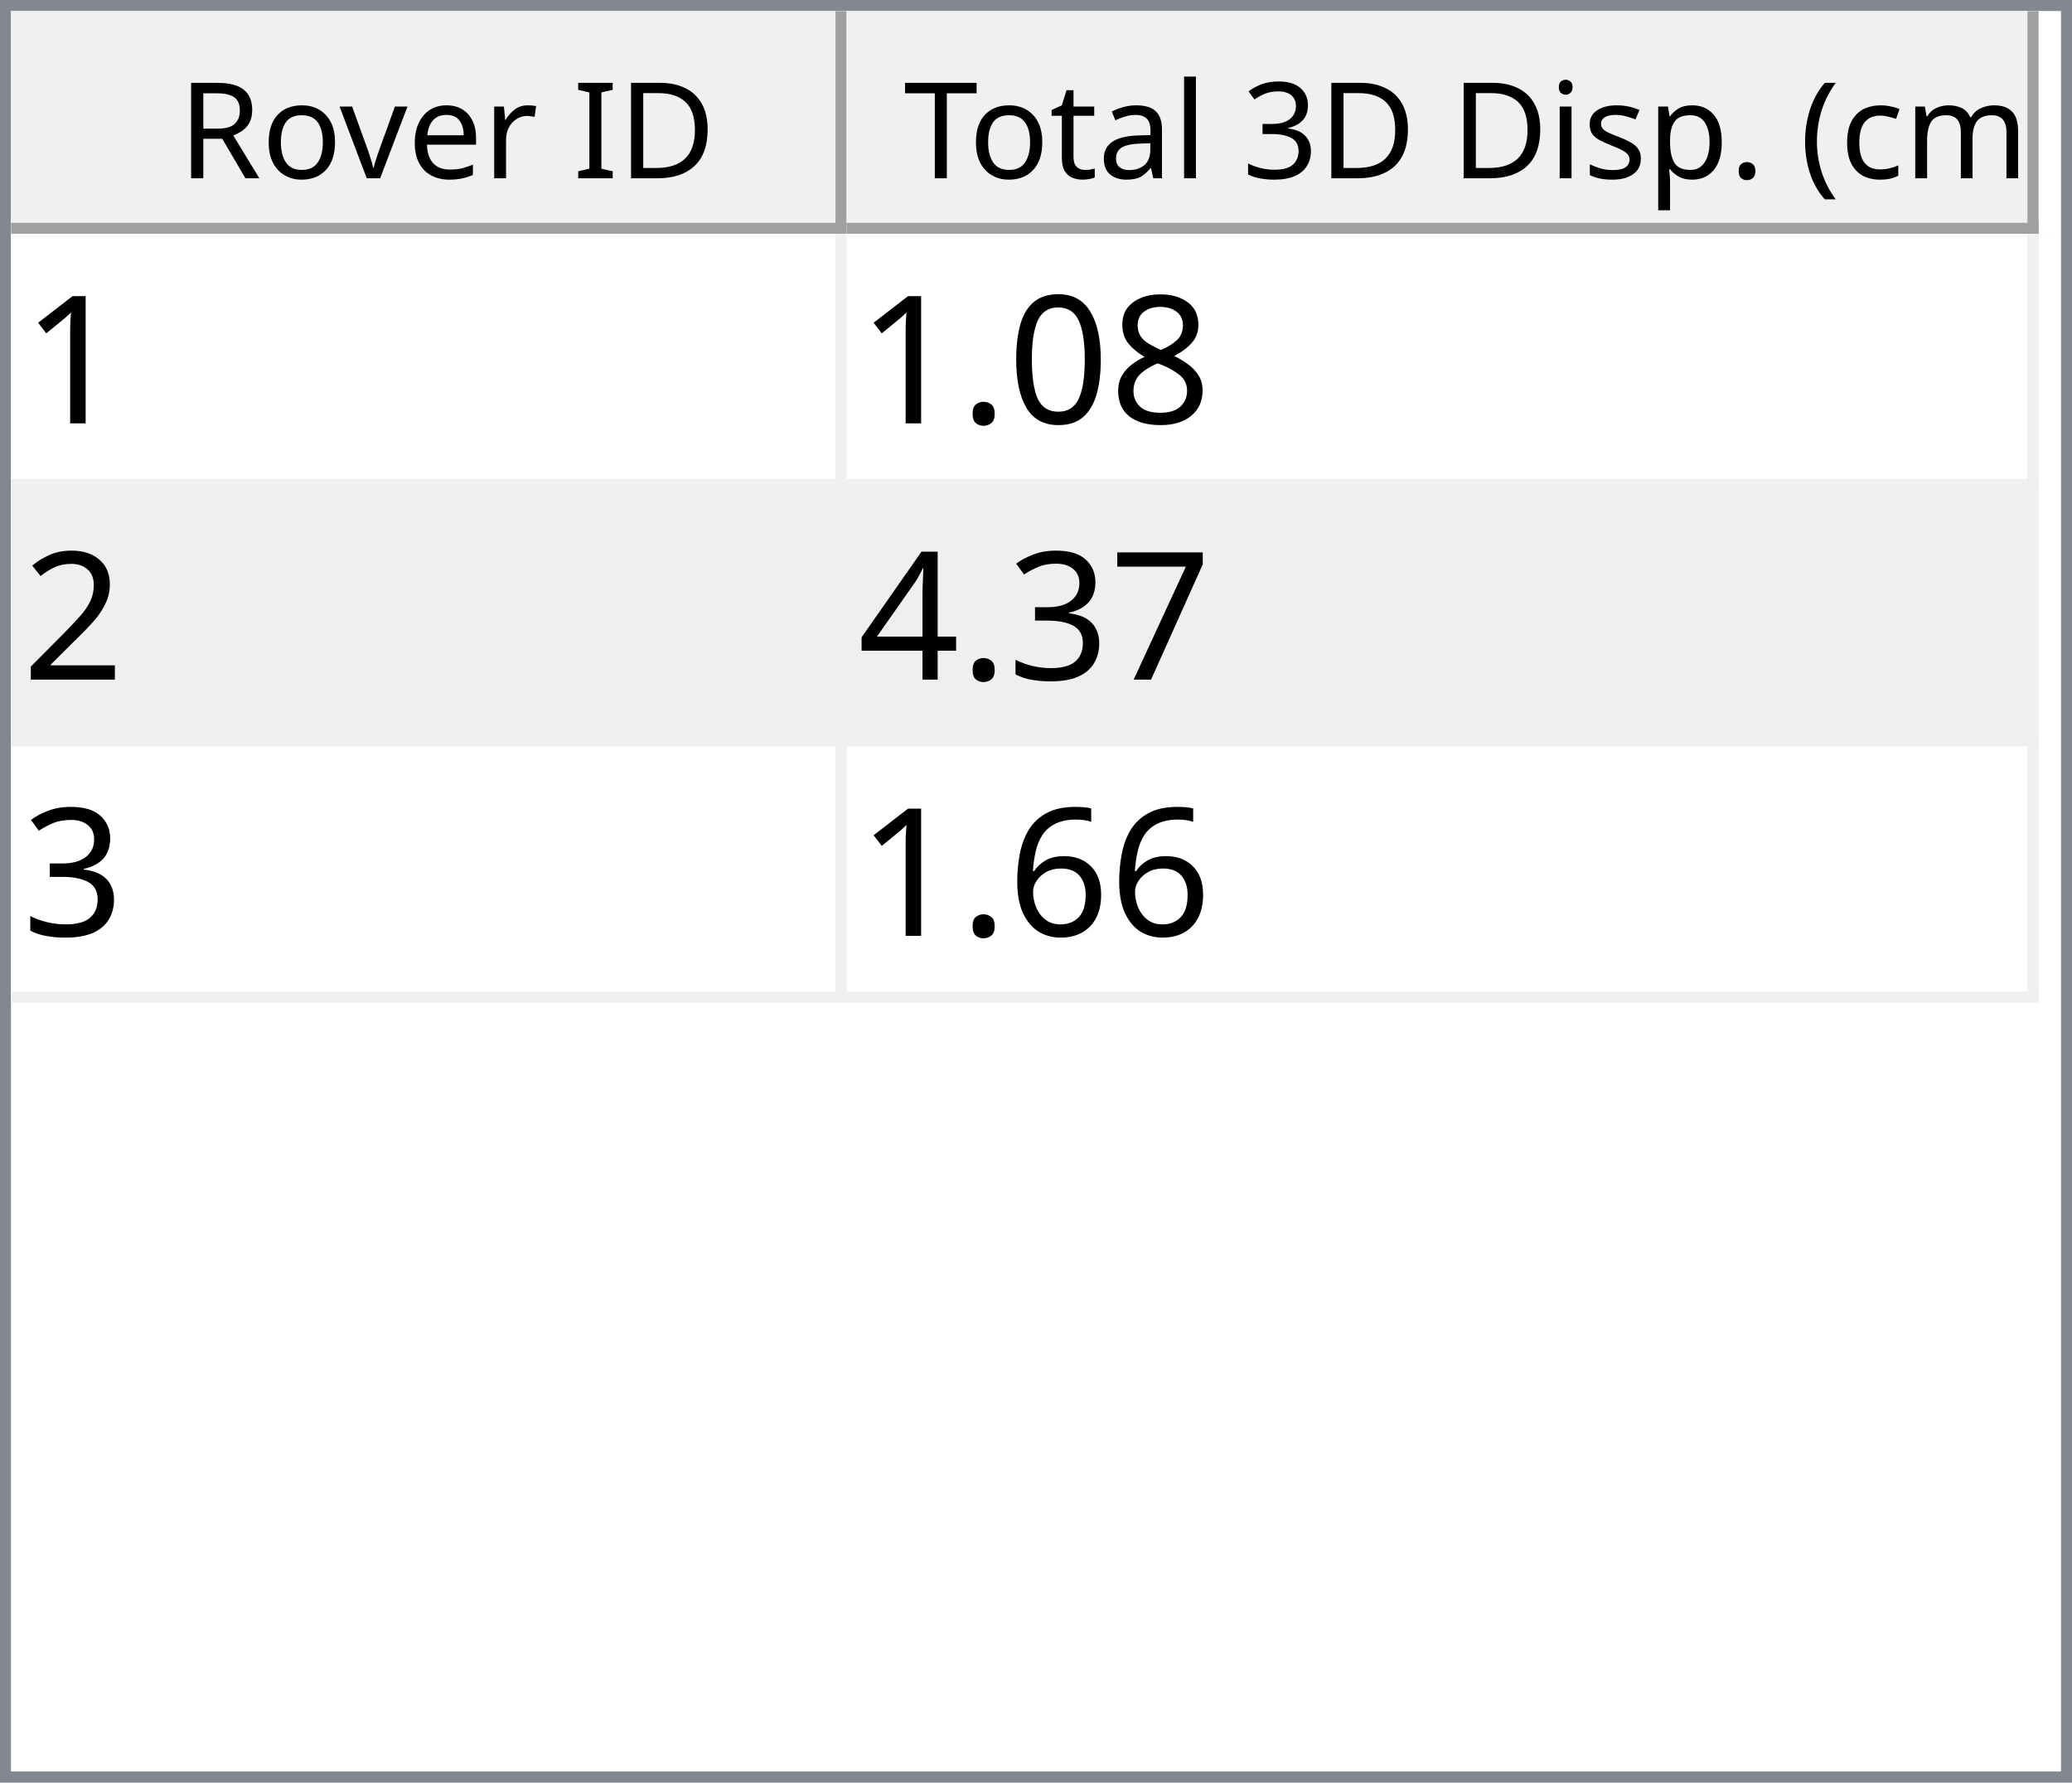
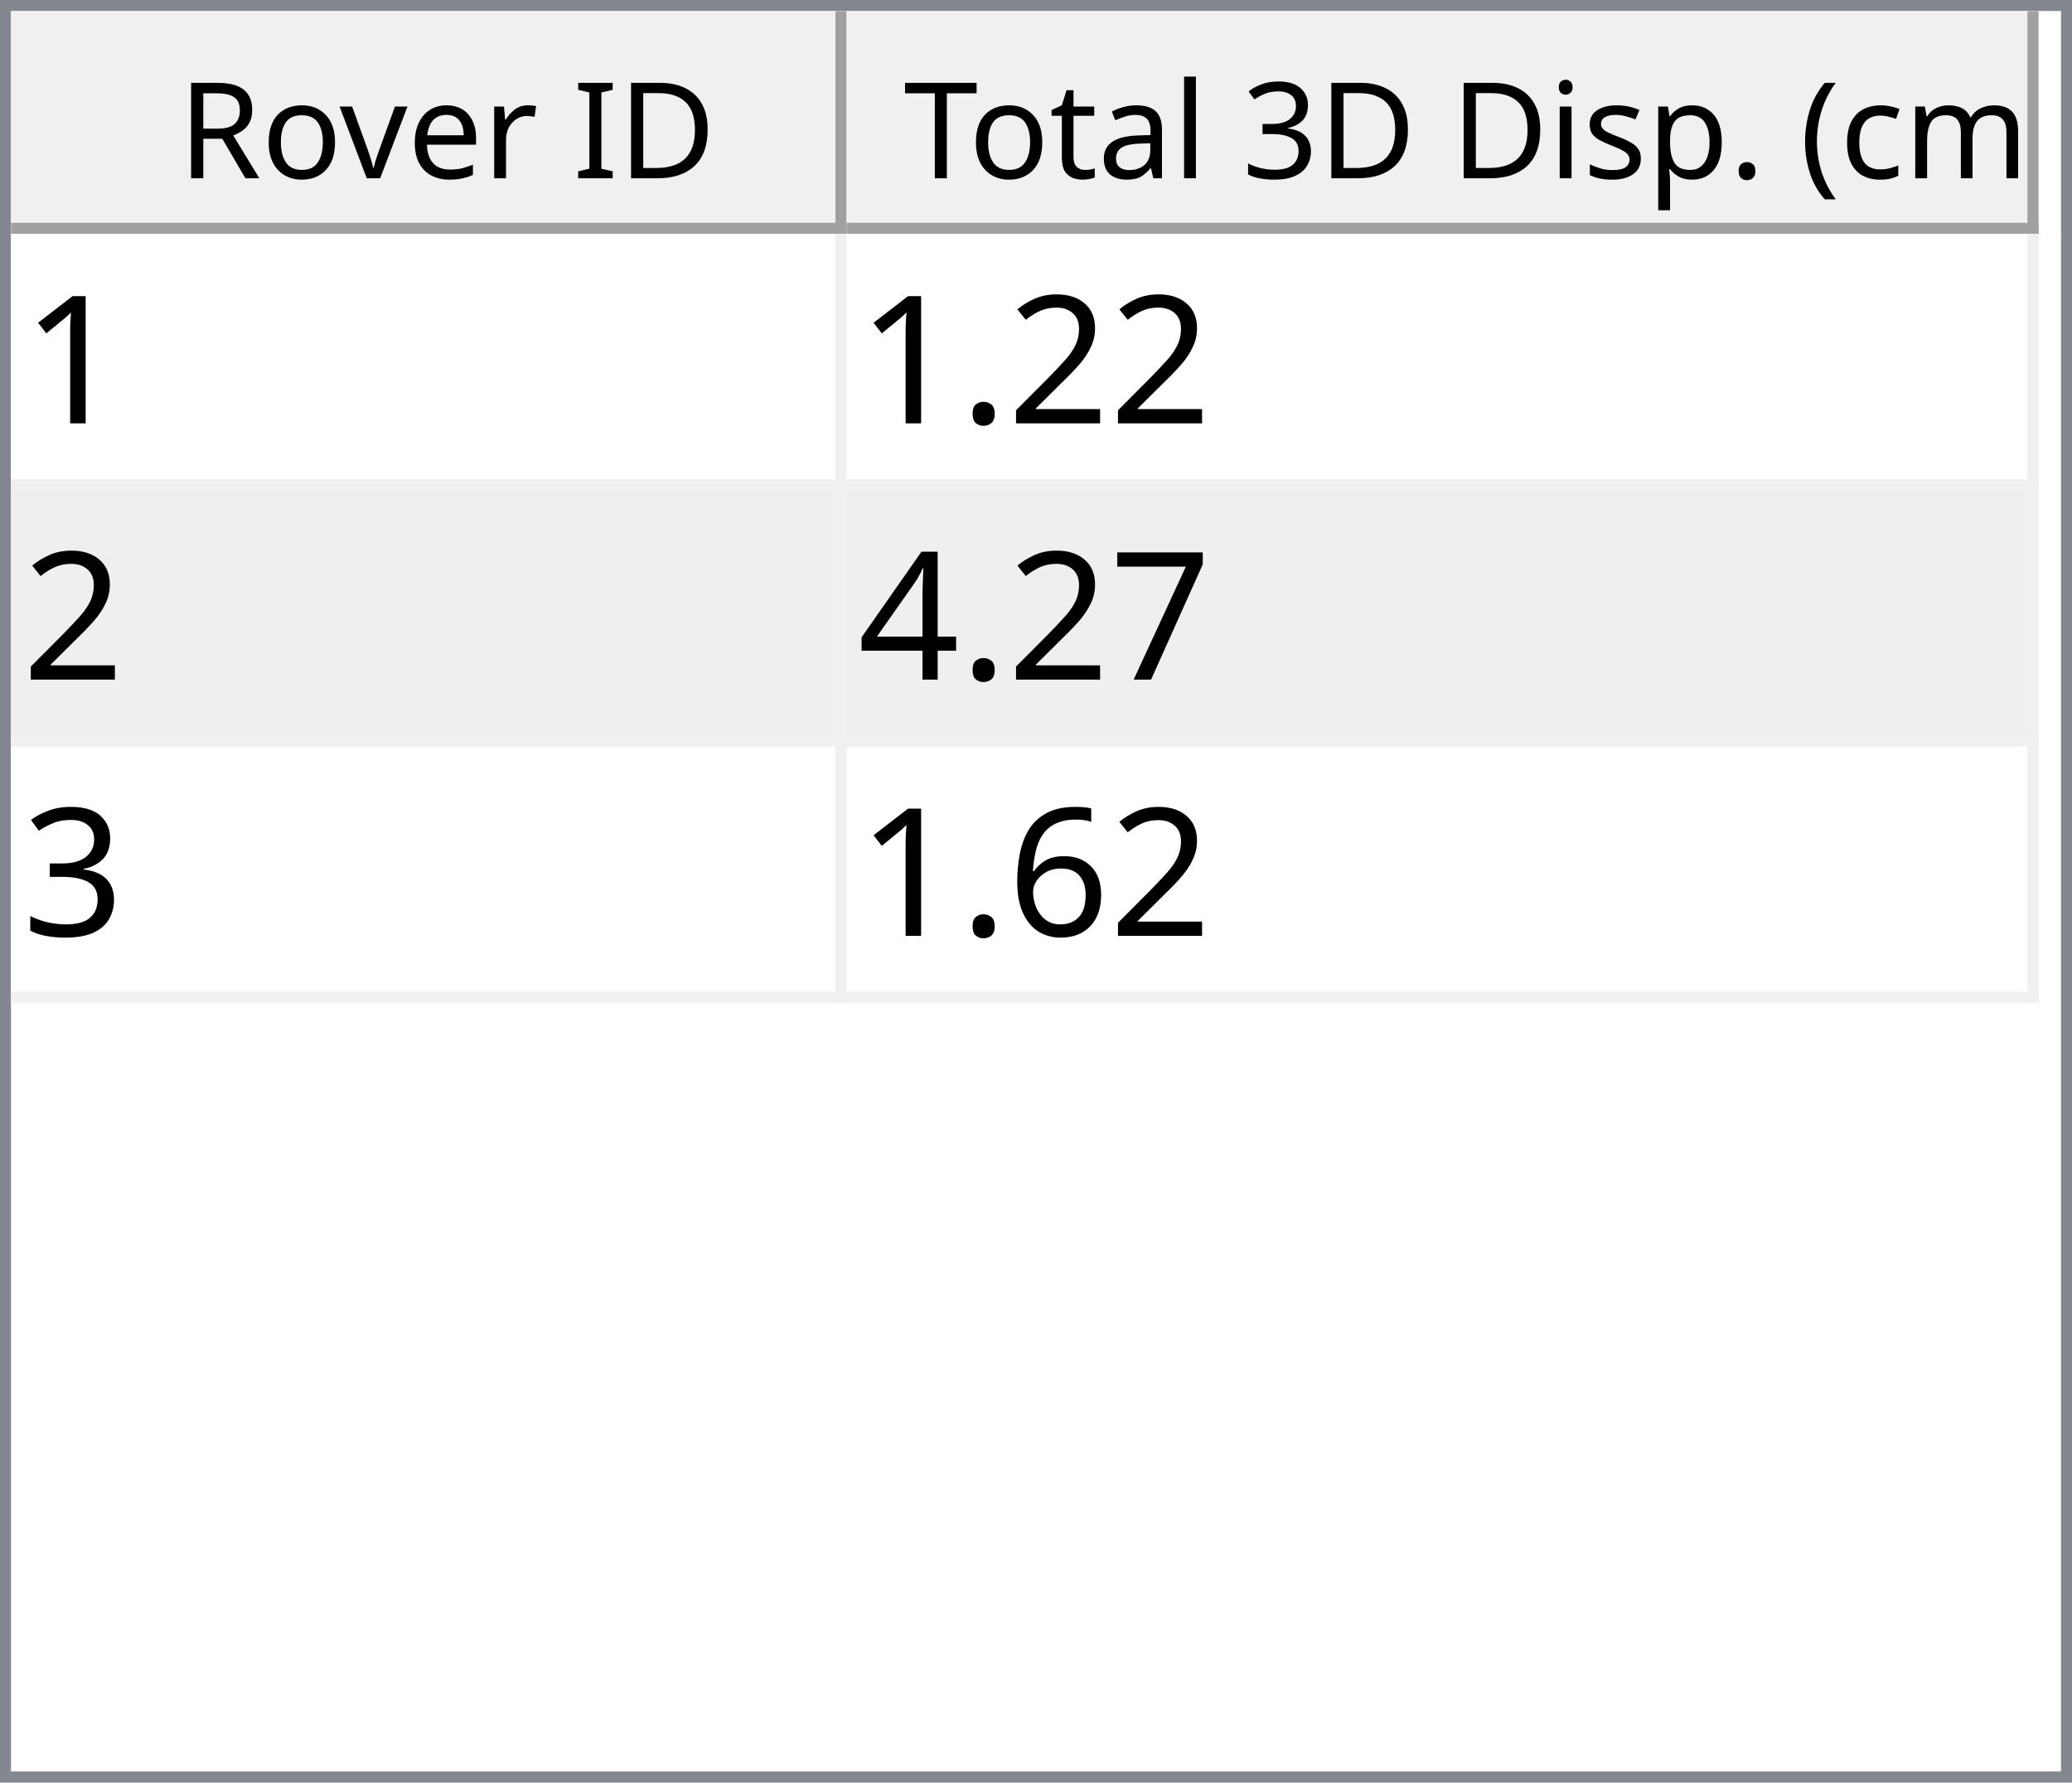
<svg xmlns="http://www.w3.org/2000/svg" style="fill-opacity:1; color-rendering:auto; color-interpolation:auto; text-rendering:auto; stroke:black; stroke-linecap:square; stroke-miterlimit:10; shape-rendering:auto; stroke-opacity:1; fill:black; stroke-dasharray:none; font-weight:normal; stroke-width:1; font-family:'Dialog'; font-style:normal; stroke-linejoin:miter; font-size:12px; stroke-dashoffset:0; image-rendering:auto;" width="186" height="160">
  <defs id="genericDefs" />
  <g>
    <defs id="defs1">
      <clipPath clipPathUnits="userSpaceOnUse" id="clipPath1">
        <path d="M0 0 L186 0 L186 160 L0 160 L0 0 Z" />
      </clipPath>
      <clipPath clipPathUnits="userSpaceOnUse" id="clipPath2">
        <path d="M0 0 L0 160 L186 160 L186 0 Z" />
      </clipPath>
      <clipPath clipPathUnits="userSpaceOnUse" id="clipPath3">
        <path d="M0 0 L0 20 L184 20 L184 0 Z" />
      </clipPath>
      <clipPath clipPathUnits="userSpaceOnUse" id="clipPath4">
        <path d="M0 0 L0 20 L75 20 L75 0 Z" />
      </clipPath>
      <clipPath clipPathUnits="userSpaceOnUse" id="clipPath5">
        <path d="M1 1 L1 19 L74 19 L74 1 Z" />
      </clipPath>
      <clipPath clipPathUnits="userSpaceOnUse" id="clipPath6">
        <path d="M0 0 L0 18 L73 18 L73 0 Z" />
      </clipPath>
      <clipPath clipPathUnits="userSpaceOnUse" id="clipPath7">
        <path d="M-0.5 -0.5 L-0.5 19.5 L74.5 19.5 L74.5 -0.5 Z" />
      </clipPath>
      <clipPath clipPathUnits="userSpaceOnUse" id="clipPath8">
        <path d="M0 0 L0 20 L107 20 L107 0 Z" />
      </clipPath>
      <clipPath clipPathUnits="userSpaceOnUse" id="clipPath9">
        <path d="M1 1 L1 19 L106 19 L106 1 Z" />
      </clipPath>
      <clipPath clipPathUnits="userSpaceOnUse" id="clipPath10">
        <path d="M0 0 L0 18 L105 18 L105 0 Z" />
      </clipPath>
      <clipPath clipPathUnits="userSpaceOnUse" id="clipPath11">
        <path d="M-0.5 -0.5 L-0.5 19.5 L106.5 19.5 L106.5 -0.5 Z" />
      </clipPath>
      <clipPath clipPathUnits="userSpaceOnUse" id="clipPath12">
        <path d="M0 0 L0 138 L184 138 L184 0 Z" />
      </clipPath>
      <clipPath clipPathUnits="userSpaceOnUse" id="clipPath13">
        <path d="M0 0 L0 69 L182 69 L182 0 Z" />
      </clipPath>
      <clipPath clipPathUnits="userSpaceOnUse" id="clipPath14">
        <path d="M-0.5 -0.5 L-0.5 68.5 L181.5 68.5 L181.5 -0.5 Z" />
      </clipPath>
      <clipPath clipPathUnits="userSpaceOnUse" id="clipPath15">
        <path d="M0 0 L0 22 L74 22 L74 0 Z" />
      </clipPath>
      <clipPath clipPathUnits="userSpaceOnUse" id="clipPath16">
        <path d="M0 0 L0 22 L106 22 L106 0 Z" />
      </clipPath>
      <font horiz-adv-x="64.551" id="font1">
        <font-face ascent="107.91" descent="25.098" units-per-em="100" style="font-style:normal; font-family:Segoe UI; font-weight:normal;" />
        <missing-glyph horiz-adv-x="64.551" d="M8.109 0 L8.109 68.266 L56.453 68.266 L56.453 0 L8.109 0 ZM15.328 7.234 L49.219 7.234 L49.219 61.031 L15.328 61.031 L15.328 7.234 Z" />
        <glyph unicode="D" horiz-adv-x="70.117" d="M9.188 0 L9.188 70.016 L28.516 70.016 Q65.531 70.016 65.531 35.891 Q65.531 19.672 55.25 9.836 Q44.969 0 27.734 0 L9.188 0 ZM17.391 62.594 L17.391 7.422 L27.828 7.422 Q41.609 7.422 49.273 14.797 Q56.938 22.172 56.938 35.688 Q56.938 62.594 28.328 62.594 L17.391 62.594 Z" />
        <glyph unicode="I" horiz-adv-x="26.611" d="M17.391 0 L9.188 0 L9.188 70.016 L17.391 70.016 L17.391 0 Z" />
        <glyph unicode=" " horiz-adv-x="27.393" d="" />
        <glyph unicode="r" horiz-adv-x="34.766" d="M34.188 41.891 Q32.078 43.5 28.125 43.5 Q23 43.5 19.555 38.672 Q16.109 33.844 16.109 25.484 L16.109 0 L8.109 0 L8.109 50 L16.109 50 L16.109 39.703 L16.312 39.703 Q18.016 44.969 21.531 47.922 Q25.047 50.875 29.391 50.875 Q32.516 50.875 34.188 50.203 L34.188 41.891 Z" />
        <glyph unicode="e" horiz-adv-x="52.295" d="M48.297 23 L12.984 23 Q13.188 14.656 17.484 10.109 Q21.781 5.562 29.297 5.562 Q37.75 5.562 44.828 11.141 L44.828 3.609 Q38.234 -1.172 27.391 -1.172 Q16.797 -1.172 10.742 5.641 Q4.688 12.453 4.688 24.812 Q4.688 36.469 11.305 43.82 Q17.922 51.172 27.734 51.172 Q37.547 51.172 42.922 44.828 Q48.297 38.484 48.297 27.203 L48.297 23 ZM40.094 29.781 Q40.047 36.719 36.75 40.578 Q33.453 44.438 27.594 44.438 Q21.922 44.438 17.969 40.383 Q14.016 36.328 13.094 29.781 L40.094 29.781 Z" />
        <glyph unicode="v" horiz-adv-x="47.9" d="M47.406 50 L27.484 0 L19.625 0 L0.688 50 L9.469 50 L22.172 13.672 Q23.578 9.672 23.922 6.688 L24.125 6.688 Q24.609 10.453 25.688 13.484 L38.969 50 L47.406 50 Z" />
        <glyph unicode="o" horiz-adv-x="58.594" d="M29 -1.172 Q17.922 -1.172 11.305 5.836 Q4.688 12.844 4.688 24.422 Q4.688 37.016 11.57 44.094 Q18.453 51.172 30.172 51.172 Q41.359 51.172 47.633 44.289 Q53.906 37.406 53.906 25.203 Q53.906 13.234 47.141 6.031 Q40.375 -1.172 29 -1.172 ZM29.594 44.438 Q21.875 44.438 17.383 39.188 Q12.891 33.938 12.891 24.703 Q12.891 15.828 17.43 10.695 Q21.969 5.562 29.594 5.562 Q37.359 5.562 41.531 10.594 Q45.703 15.625 45.703 24.906 Q45.703 34.281 41.531 39.359 Q37.359 44.438 29.594 44.438 Z" />
        <glyph unicode="R" horiz-adv-x="59.814" d="M59.375 0 L49.609 0 L37.891 19.625 Q36.281 22.359 34.766 24.289 Q33.25 26.219 31.664 27.438 Q30.078 28.656 28.25 29.219 Q26.422 29.781 24.125 29.781 L17.391 29.781 L17.391 0 L9.188 0 L9.188 70.016 L30.078 70.016 Q34.672 70.016 38.555 68.867 Q42.438 67.719 45.289 65.375 Q48.141 63.031 49.758 59.547 Q51.375 56.062 51.375 51.375 Q51.375 47.703 50.273 44.656 Q49.172 41.609 47.148 39.211 Q45.125 36.812 42.266 35.133 Q39.406 33.453 35.844 32.516 L35.844 32.328 Q37.594 31.547 38.891 30.547 Q40.188 29.547 41.359 28.18 Q42.531 26.812 43.68 25.078 Q44.828 23.344 46.234 21.047 L59.375 0 ZM17.391 62.594 L17.391 37.203 L28.516 37.203 Q31.594 37.203 34.203 38.133 Q36.812 39.062 38.719 40.797 Q40.625 42.531 41.703 45.047 Q42.781 47.562 42.781 50.688 Q42.781 56.297 39.141 59.445 Q35.5 62.594 28.609 62.594 L17.391 62.594 Z" />
        <glyph unicode=")" horiz-adv-x="30.176" d="M8.297 -15.922 L1.172 -15.922 Q16.406 2.344 16.406 26.812 Q16.406 51.469 1.078 70.016 L8.297 70.016 Q23.531 52.156 23.531 26.703 Q23.531 1.375 8.297 -15.922 Z" />
        <glyph unicode="m" horiz-adv-x="86.133" d="M79.109 0 L71.094 0 L71.094 28.719 Q71.094 37.016 68.531 40.727 Q65.969 44.438 59.906 44.438 Q54.781 44.438 51.195 39.75 Q47.609 35.062 47.609 28.516 L47.609 0 L39.594 0 L39.594 29.688 Q39.594 44.438 28.219 44.438 Q22.953 44.438 19.531 40.016 Q16.109 35.594 16.109 28.516 L16.109 0 L8.109 0 L8.109 50 L16.109 50 L16.109 42.094 L16.312 42.094 Q21.625 51.172 31.844 51.172 Q36.969 51.172 40.773 48.312 Q44.578 45.453 46 40.828 Q51.562 51.172 62.594 51.172 Q79.109 51.172 79.109 30.812 L79.109 0 Z" />
        <glyph unicode="c" horiz-adv-x="46.191" d="M42.188 2.297 Q36.422 -1.172 28.516 -1.172 Q17.828 -1.172 11.258 5.789 Q4.688 12.75 4.688 23.828 Q4.688 36.188 11.766 43.68 Q18.844 51.172 30.672 51.172 Q37.25 51.172 42.281 48.734 L42.281 40.531 Q36.719 44.438 30.375 44.438 Q22.703 44.438 17.797 38.945 Q12.891 33.453 12.891 24.516 Q12.891 15.719 17.508 10.641 Q22.125 5.562 29.891 5.562 Q36.422 5.562 42.188 9.906 L42.188 2.297 Z" />
        <glyph unicode="(" horiz-adv-x="30.176" d="M29.109 -15.922 L21.969 -15.922 Q6.844 1.375 6.844 26.703 Q6.844 52.156 21.969 70.016 L29.203 70.016 Q13.875 51.469 13.875 26.812 Q13.875 2.344 29.109 -15.922 Z" />
        <glyph unicode="." horiz-adv-x="21.68" d="M10.891 -1.078 Q8.641 -1.078 7.055 0.539 Q5.469 2.156 5.469 4.391 Q5.469 6.641 7.055 8.273 Q8.641 9.906 10.891 9.906 Q13.188 9.906 14.797 8.273 Q16.406 6.641 16.406 4.391 Q16.406 2.156 14.797 0.539 Q13.188 -1.078 10.891 -1.078 Z" />
        <glyph unicode="p" horiz-adv-x="58.789" d="M16.312 7.234 L16.109 7.234 L16.109 -23 L8.109 -23 L8.109 50 L16.109 50 L16.109 41.219 L16.312 41.219 Q22.219 51.172 33.594 51.172 Q43.266 51.172 48.688 44.461 Q54.109 37.75 54.109 26.469 Q54.109 13.922 48 6.375 Q41.891 -1.172 31.297 -1.172 Q21.578 -1.172 16.312 7.234 ZM16.109 27.391 L16.109 20.406 Q16.109 14.203 20.141 9.883 Q24.172 5.562 30.375 5.562 Q37.641 5.562 41.773 11.133 Q45.906 16.703 45.906 26.609 Q45.906 34.969 42.047 39.703 Q38.188 44.438 31.594 44.438 Q24.609 44.438 20.359 39.578 Q16.109 34.719 16.109 27.391 Z" />
        <glyph unicode="s" horiz-adv-x="42.432" d="M5.078 1.812 L5.078 10.406 Q11.625 5.562 19.484 5.562 Q30.031 5.562 30.031 12.594 Q30.031 14.594 29.125 15.992 Q28.219 17.391 26.68 18.461 Q25.141 19.531 23.07 20.383 Q21 21.234 18.609 22.172 Q15.281 23.484 12.766 24.828 Q10.25 26.172 8.57 27.859 Q6.891 29.547 6.031 31.695 Q5.172 33.844 5.172 36.719 Q5.172 40.234 6.789 42.945 Q8.406 45.656 11.086 47.484 Q13.766 49.312 17.211 50.242 Q20.656 51.172 24.312 51.172 Q30.812 51.172 35.938 48.922 L35.938 40.828 Q30.422 44.438 23.25 44.438 Q21 44.438 19.195 43.922 Q17.391 43.406 16.094 42.477 Q14.797 41.547 14.086 40.258 Q13.375 38.969 13.375 37.406 Q13.375 35.453 14.086 34.133 Q14.797 32.812 16.164 31.789 Q17.531 30.766 19.484 29.938 Q21.438 29.109 23.922 28.125 Q27.25 26.859 29.883 25.516 Q32.516 24.172 34.375 22.484 Q36.234 20.797 37.234 18.602 Q38.234 16.406 38.234 13.375 Q38.234 9.672 36.602 6.938 Q34.969 4.203 32.234 2.398 Q29.5 0.594 25.93 -0.289 Q22.359 -1.172 18.453 -1.172 Q10.75 -1.172 5.078 1.812 Z" />
        <glyph unicode="i" horiz-adv-x="24.219" d="M12.203 62.703 Q10.062 62.703 8.547 64.164 Q7.031 65.625 7.031 67.875 Q7.031 70.125 8.547 71.609 Q10.062 73.094 12.203 73.094 Q14.406 73.094 15.945 71.609 Q17.484 70.125 17.484 67.875 Q17.484 65.719 15.945 64.211 Q14.406 62.703 12.203 62.703 ZM16.109 0 L8.109 0 L8.109 50 L16.109 50 L16.109 0 Z" />
        <glyph unicode="3" horiz-adv-x="53.906" d="M46.531 19.828 Q46.531 15.094 44.75 11.211 Q42.969 7.328 39.719 4.57 Q36.469 1.812 31.93 0.297 Q27.391 -1.219 21.922 -1.219 Q11.922 -1.219 6 2.594 L6 11.188 Q13.094 5.609 22.219 5.609 Q25.875 5.609 28.828 6.539 Q31.781 7.469 33.906 9.227 Q36.031 10.984 37.18 13.477 Q38.328 15.969 38.328 19.094 Q38.328 32.812 18.797 32.812 L12.984 32.812 L12.984 39.594 L18.5 39.594 Q35.797 39.594 35.797 52.484 Q35.797 64.406 22.609 64.406 Q15.188 64.406 8.688 59.422 L8.688 67.188 Q15.375 71.188 24.609 71.188 Q29 71.188 32.57 69.969 Q36.141 68.75 38.68 66.555 Q41.219 64.359 42.609 61.281 Q44 58.203 44 54.5 Q44 40.672 30.031 36.719 L30.031 36.531 Q33.594 36.141 36.625 34.797 Q39.656 33.453 41.852 31.305 Q44.047 29.156 45.289 26.25 Q46.531 23.344 46.531 19.828 Z" />
        <glyph unicode="l" horiz-adv-x="24.219" d="M16.109 0 L8.109 0 L8.109 74.031 L16.109 74.031 L16.109 0 Z" />
        <glyph unicode="a" horiz-adv-x="50.879" d="M43.891 0 L35.891 0 L35.891 7.812 L35.688 7.812 Q30.469 -1.172 20.312 -1.172 Q12.844 -1.172 8.617 2.781 Q4.391 6.734 4.391 13.281 Q4.391 27.297 20.906 29.594 L35.891 31.688 Q35.891 44.438 25.594 44.438 Q16.547 44.438 9.281 38.281 L9.281 46.484 Q16.656 51.172 26.266 51.172 Q43.891 51.172 43.891 32.516 L43.891 0 ZM35.891 25.297 L23.828 23.641 Q18.266 22.859 15.43 20.875 Q12.594 18.891 12.594 13.875 Q12.594 10.203 15.211 7.883 Q17.828 5.562 22.172 5.562 Q28.125 5.562 32.008 9.742 Q35.891 13.922 35.891 20.312 L35.891 25.297 Z" />
        <glyph unicode="t" horiz-adv-x="33.887" d="M31.297 0.484 Q28.469 -1.078 23.828 -1.078 Q10.688 -1.078 10.688 13.578 L10.688 43.172 L2.094 43.172 L2.094 50 L10.688 50 L10.688 62.203 L18.703 64.797 L18.703 50 L31.297 50 L31.297 43.172 L18.703 43.172 L18.703 14.984 Q18.703 9.969 20.414 7.82 Q22.125 5.672 26.078 5.672 Q29.109 5.672 31.297 7.328 L31.297 0.484 Z" />
        <glyph unicode="T" horiz-adv-x="52.393" d="M50.594 62.594 L30.375 62.594 L30.375 0 L22.172 0 L22.172 62.594 L2 62.594 L2 70.016 L50.594 70.016 L50.594 62.594 Z" />
      </font>
      <font horiz-adv-x="75.0" id="font2">
        <font-face ascent="100.537" descent="21.973" units-per-em="100" style="font-style:normal; font-family:sans-serif; font-weight:normal;" />
        <missing-glyph horiz-adv-x="75.0" d="M12.5 0 L12.5 62.5 L62.5 62.5 L62.5 0 L12.5 0 ZM14.062 1.562 L60.938 1.562 L60.938 60.938 L14.062 60.938 L14.062 1.562 Z" />
        <glyph unicode="1" horiz-adv-x="55.615" d="M37.25 0 L28.469 0 L28.469 56 Q25.297 52.984 20.141 49.953 Q14.984 46.922 10.891 45.406 L10.891 53.906 Q18.266 57.375 23.781 62.305 Q29.297 67.234 31.594 71.875 L37.25 71.875 L37.25 0 Z" />
-         <glyph unicode="8" horiz-adv-x="55.615" d="M17.672 38.812 Q12.203 40.828 9.57 44.539 Q6.938 48.25 6.938 53.422 Q6.938 61.234 12.555 66.555 Q18.172 71.875 27.484 71.875 Q36.859 71.875 42.578 66.43 Q48.297 60.984 48.297 53.172 Q48.297 48.188 45.68 44.508 Q43.062 40.828 37.75 38.812 Q44.344 36.672 47.781 31.883 Q51.219 27.094 51.219 20.453 Q51.219 11.281 44.727 5.031 Q38.234 -1.219 27.641 -1.219 Q17.047 -1.219 10.547 5.055 Q4.047 11.328 4.047 20.703 Q4.047 27.688 7.594 32.398 Q11.141 37.109 17.672 38.812 ZM15.922 53.719 Q15.922 48.641 19.195 45.414 Q22.469 42.188 27.688 42.188 Q32.766 42.188 36.016 45.383 Q39.266 48.578 39.266 53.219 Q39.266 58.062 35.914 61.359 Q32.562 64.656 27.594 64.656 Q22.562 64.656 19.242 61.43 Q15.922 58.203 15.922 53.719 ZM13.094 20.656 Q13.094 16.891 14.875 13.375 Q16.656 9.859 20.172 7.93 Q23.688 6 27.734 6 Q34.031 6 38.133 10.055 Q42.234 14.109 42.234 20.359 Q42.234 26.703 38.016 30.859 Q33.797 35.016 27.438 35.016 Q21.234 35.016 17.164 30.914 Q13.094 26.812 13.094 20.656 Z" />
-         <glyph unicode="0" horiz-adv-x="55.615" d="M4.156 35.297 Q4.156 48 6.766 55.742 Q9.375 63.484 14.523 67.68 Q19.672 71.875 27.484 71.875 Q33.25 71.875 37.594 69.555 Q41.938 67.234 44.773 62.867 Q47.609 58.5 49.219 52.227 Q50.828 45.953 50.828 35.297 Q50.828 22.703 48.242 14.969 Q45.656 7.234 40.508 3.008 Q35.359 -1.219 27.484 -1.219 Q17.141 -1.219 11.234 6.203 Q4.156 15.141 4.156 35.297 ZM13.188 35.297 Q13.188 17.672 17.312 11.836 Q21.438 6 27.484 6 Q33.547 6 37.672 11.859 Q41.797 17.719 41.797 35.297 Q41.797 52.984 37.672 58.789 Q33.547 64.594 27.391 64.594 Q21.344 64.594 17.719 59.469 Q13.188 52.938 13.188 35.297 Z" />
+         <glyph unicode="2" horiz-adv-x="55.615" d="M50.344 8.453 L50.344 0 L3.031 0 Q2.938 3.172 4.047 6.109 Q5.859 10.938 9.836 15.625 Q13.812 20.312 21.344 26.469 Q33.016 36.031 37.117 41.625 Q41.219 47.219 41.219 52.203 Q41.219 57.422 37.477 61.008 Q33.734 64.594 27.734 64.594 Q21.391 64.594 17.578 60.789 Q13.766 56.984 13.719 50.25 L4.688 51.172 Q5.609 61.281 11.664 66.578 Q17.719 71.875 27.938 71.875 Q38.234 71.875 44.242 66.164 Q50.25 60.453 50.25 52 Q50.25 47.703 48.492 43.555 Q46.734 39.406 42.656 34.812 Q38.578 30.219 29.109 22.219 Q21.188 15.578 18.945 13.211 Q16.703 10.844 15.234 8.453 L50.344 8.453 Z" />
        <glyph unicode="." horiz-adv-x="27.783" d="M9.078 0 L9.078 10.016 L19.094 10.016 L19.094 0 L9.078 0 Z" />
-         <glyph unicode="2" horiz-adv-x="55.615" d="M50.344 8.453 L50.344 0 L3.031 0 Q2.938 3.172 4.047 6.109 Q5.859 10.938 9.836 15.625 Q13.812 20.312 21.344 26.469 Q33.016 36.031 37.117 41.625 Q41.219 47.219 41.219 52.203 Q41.219 57.422 37.477 61.008 Q33.734 64.594 27.734 64.594 Q21.391 64.594 17.578 60.789 Q13.766 56.984 13.719 50.25 L4.688 51.172 Q5.609 61.281 11.664 66.578 Q17.719 71.875 27.938 71.875 Q38.234 71.875 44.242 66.164 Q50.25 60.453 50.25 52 Q50.25 47.703 48.492 43.555 Q46.734 39.406 42.656 34.812 Q38.578 30.219 29.109 22.219 Q21.188 15.578 18.945 13.211 Q16.703 10.844 15.234 8.453 L50.344 8.453 Z" />
        <glyph unicode="7" horiz-adv-x="55.615" d="M4.734 62.203 L4.734 70.656 L51.078 70.656 L51.078 63.812 Q44.234 56.547 37.523 44.484 Q30.812 32.422 27.156 19.672 Q24.516 10.688 23.781 0 L14.75 0 Q14.891 8.453 18.062 20.414 Q21.234 32.375 27.172 43.484 Q33.109 54.594 39.797 62.203 L4.734 62.203 Z" />
+         <glyph unicode="4" horiz-adv-x="55.615" d="M32.328 0 L32.328 17.141 L1.266 17.141 L1.266 25.203 L33.938 71.578 L41.109 71.578 L41.109 25.203 L50.781 25.203 L50.781 17.141 L41.109 17.141 L41.109 0 L32.328 0 ZM32.328 25.203 L32.328 57.469 L9.906 25.203 L32.328 25.203 Z" />
        <glyph unicode="3" horiz-adv-x="55.615" d="M4.203 18.891 L12.984 20.062 Q14.5 12.594 18.141 9.297 Q21.781 6 27 6 Q33.203 6 37.477 10.297 Q41.75 14.594 41.75 20.953 Q41.75 27 37.797 30.93 Q33.844 34.859 27.734 34.859 Q25.25 34.859 21.531 33.891 L22.516 41.609 Q23.391 41.5 23.922 41.5 Q29.547 41.5 34.039 44.43 Q38.531 47.359 38.531 53.469 Q38.531 58.297 35.258 61.477 Q31.984 64.656 26.812 64.656 Q21.688 64.656 18.266 61.43 Q14.844 58.203 13.875 51.766 L5.078 53.328 Q6.688 62.156 12.398 67.016 Q18.109 71.875 26.609 71.875 Q32.469 71.875 37.398 69.359 Q42.328 66.844 44.945 62.5 Q47.562 58.156 47.562 53.266 Q47.562 48.641 45.07 44.828 Q42.578 41.016 37.703 38.766 Q44.047 37.312 47.562 32.695 Q51.078 28.078 51.078 21.141 Q51.078 11.766 44.242 5.25 Q37.406 -1.266 26.953 -1.266 Q17.531 -1.266 11.305 4.352 Q5.078 9.969 4.203 18.891 Z" />
-         <glyph unicode="4" horiz-adv-x="55.615" d="M32.328 0 L32.328 17.141 L1.266 17.141 L1.266 25.203 L33.938 71.578 L41.109 71.578 L41.109 25.203 L50.781 25.203 L50.781 17.141 L41.109 17.141 L41.109 0 L32.328 0 ZM32.328 25.203 L32.328 57.469 L9.906 25.203 L32.328 25.203 Z" />
        <glyph unicode="6" horiz-adv-x="55.615" d="M49.75 54.047 L41.016 53.375 Q39.844 58.547 37.703 60.891 Q34.125 64.656 28.906 64.656 Q24.703 64.656 21.531 62.312 Q17.391 59.281 14.992 53.469 Q12.594 47.656 12.5 36.922 Q15.672 41.75 20.266 44.094 Q24.859 46.438 29.891 46.438 Q38.672 46.438 44.852 39.969 Q51.031 33.5 51.031 23.25 Q51.031 16.5 48.125 10.719 Q45.219 4.938 40.141 1.859 Q35.062 -1.219 28.609 -1.219 Q17.625 -1.219 10.695 6.859 Q3.766 14.938 3.766 33.5 Q3.766 54.25 11.422 63.672 Q18.109 71.875 29.438 71.875 Q37.891 71.875 43.289 67.141 Q48.688 62.406 49.75 54.047 ZM13.875 23.188 Q13.875 18.656 15.797 14.508 Q17.719 10.359 21.188 8.18 Q24.656 6 28.469 6 Q34.031 6 38.039 10.492 Q42.047 14.984 42.047 22.703 Q42.047 30.125 38.086 34.398 Q34.125 38.672 28.125 38.672 Q22.172 38.672 18.023 34.398 Q13.875 30.125 13.875 23.188 Z" />
      </font>
    </defs>
    <g style="fill:white; stroke:white;">
      <rect x="0" y="0" width="186" style="clip-path:url(#clipPath1); stroke:none;" height="160" />
    </g>
    <g style="fill:white; text-rendering:optimizeSpeed; color-rendering:optimizeSpeed; image-rendering:optimizeSpeed; shape-rendering:crispEdges; stroke:white; color-interpolation:sRGB;">
      <rect x="0" width="186" height="160" y="0" style="stroke:none;" />
      <path style="stroke:none;" d="M0 160 L186 160 L186 0 L0 0 Z" />
    </g>
    <g style="fill:rgb(240,240,240); font-family:'Segoe UI'; stroke:rgb(240,240,240);">
      <rect x="0" y="0" width="186" style="clip-path:url(#clipPath2); stroke:none;" height="160" />
    </g>
    <g style="fill:rgb(130,135,144); font-family:'Segoe UI'; stroke:rgb(130,135,144);">
      <path d="M0 0 L186 0 L186 160 L0 160 L0 0 ZM1 1 L185 1 L185 159 L1 159 L1 1 Z" style="fill-rule:evenodd; clip-path:url(#clipPath2); stroke:none;" />
    </g>
    <g style="fill:white; font-family:'Segoe UI'; stroke:white;" transform="translate(1,1)">
      <rect x="0" y="0" width="184" style="clip-path:url(#clipPath3); stroke:none;" height="20" />
    </g>
    <g style="fill:rgb(240,240,240); font-family:'Segoe UI'; stroke:rgb(240,240,240);" transform="translate(1,1)">
      <rect x="0" y="0" width="75" style="clip-path:url(#clipPath4); stroke:none;" height="20" />
    </g>
    <g style="font-family:'Segoe UI';" transform="translate(2,2)">
      <text x="14" xml:space="preserve" y="14" style="clip-path:url(#clipPath6); stroke:none;">Rover ID</text>
    </g>
    <g style="fill:rgb(160,160,160); font-family:'Segoe UI'; stroke:rgb(160,160,160); stroke-linejoin:bevel;" transform="translate(1.5,1.5)">
      <line x1="74" x2="74" y1="0" style="fill:none; clip-path:url(#clipPath7);" y2="19" />
    </g>
    <g style="fill:rgb(160,160,160); font-family:'Segoe UI'; stroke:rgb(160,160,160); stroke-linejoin:bevel;" transform="matrix(1,0,0,1,1,1) translate(0.5,0.5)">
      <line x1="0" x2="74" y1="19" style="fill:none; clip-path:url(#clipPath7);" y2="19" />
    </g>
    <g style="fill:rgb(240,240,240); font-family:'Segoe UI'; stroke:rgb(240,240,240);" transform="translate(76,1)">
      <rect x="0" y="0" width="107" style="clip-path:url(#clipPath8); stroke:none;" height="20" />
    </g>
    <g style="font-family:'Segoe UI';" transform="translate(77,2)">
      <text x="1" xml:space="preserve" y="14" style="clip-path:url(#clipPath10); stroke:none;"> Total 3D Disp. (cm)</text>
    </g>
    <g style="fill:rgb(160,160,160); font-family:'Segoe UI'; stroke:rgb(160,160,160); stroke-linejoin:bevel;" transform="translate(76.5,1.5)">
      <line x1="106" x2="106" y1="0" style="fill:none; clip-path:url(#clipPath11);" y2="19" />
    </g>
    <g style="fill:rgb(160,160,160); font-family:'Segoe UI'; stroke:rgb(160,160,160); stroke-linejoin:bevel;" transform="matrix(1,0,0,1,76,1) translate(0.5,0.5)">
      <line x1="0" x2="106" y1="19" style="fill:none; clip-path:url(#clipPath11);" y2="19" />
    </g>
    <g style="fill:white; font-family:'Segoe UI'; stroke:white;" transform="translate(1,21)">
      <rect x="0" y="0" width="184" style="clip-path:url(#clipPath12); stroke:none;" height="138" />
    </g>
    <g style="fill:rgb(240,240,240); font-size:16px; font-family:sans-serif; stroke:rgb(240,240,240);" transform="translate(1,21)">
      <rect x="0" y="0" width="182" style="clip-path:url(#clipPath13); stroke:none;" height="69" />
      <line transform="translate(0.5,0.5)" x1="0" x2="181" y1="22" style="clip-path:url(#clipPath14); fill:none; stroke-linejoin:bevel;" y2="22" />
    </g>
    <g transform="matrix(1,0,0,1,1,21) translate(0.5,0.5)" style="fill:rgb(240,240,240); font-size:16px; font-family:sans-serif; stroke:rgb(240,240,240); stroke-linejoin:bevel;">
      <line x1="0" x2="181" y1="45" style="fill:none; clip-path:url(#clipPath14);" y2="45" />
    </g>
    <g transform="matrix(1,0,0,1,1,21) translate(0.5,0.5)" style="fill:rgb(240,240,240); font-size:16px; font-family:sans-serif; stroke:rgb(240,240,240); stroke-linejoin:bevel;">
      <line x1="0" x2="181" y1="68" style="fill:none; clip-path:url(#clipPath14);" y2="68" />
    </g>
    <g transform="matrix(1,0,0,1,1,21) translate(0.5,0.5)" style="fill:rgb(240,240,240); font-size:16px; font-family:sans-serif; stroke:rgb(240,240,240); stroke-linejoin:bevel;">
      <line x1="74" x2="74" y1="0" style="fill:none; clip-path:url(#clipPath14);" y2="68" />
    </g>
    <g transform="matrix(1,0,0,1,1,21) translate(0.5,0.5)" style="fill:rgb(240,240,240); font-size:16px; font-family:sans-serif; stroke:rgb(240,240,240); stroke-linejoin:bevel;">
      <line x1="181" x2="181" y1="0" style="fill:none; clip-path:url(#clipPath14);" y2="68" />
    </g>
    <g style="fill:white; font-size:16px; font-family:sans-serif; stroke:white;" transform="matrix(1,0,0,1,1,21)">
      <rect x="0" y="0" width="74" style="clip-path:url(#clipPath15); stroke:none;" height="22" />
      <text x="1" y="17" style="fill:black; clip-path:url(#clipPath15); stroke:none;" xml:space="preserve">1</text>
    </g>
    <g style="fill:white; font-size:16px; font-family:sans-serif; stroke:white;" transform="matrix(1,0,0,1,1,21) translate(75,0)">
      <rect x="0" y="0" width="106" style="clip-path:url(#clipPath16); stroke:none;" height="22" />
-       <text x="1" y="17" style="fill:black; clip-path:url(#clipPath16); stroke:none;" xml:space="preserve">1.08</text>
+       <text x="1" y="17" style="fill:black; clip-path:url(#clipPath16); stroke:none;" xml:space="preserve">1.22</text>
    </g>
    <g style="fill:rgb(239,239,239); font-size:16px; font-family:sans-serif; stroke:rgb(239,239,239);" transform="matrix(1,0,0,1,1,21) translate(0,23)">
      <rect x="0" y="0" width="74" style="clip-path:url(#clipPath15); stroke:none;" height="22" />
      <text x="1" y="17" style="fill:black; clip-path:url(#clipPath15); stroke:none;" xml:space="preserve">2</text>
    </g>
    <g style="fill:rgb(239,239,239); font-size:16px; font-family:sans-serif; stroke:rgb(239,239,239);" transform="matrix(1,0,0,1,1,21) translate(75,23)">
      <rect x="0" y="0" width="106" style="clip-path:url(#clipPath16); stroke:none;" height="22" />
-       <text x="1" y="17" style="fill:black; clip-path:url(#clipPath16); stroke:none;" xml:space="preserve">4.37</text>
+       <text x="1" y="17" style="fill:black; clip-path:url(#clipPath16); stroke:none;" xml:space="preserve">4.27</text>
    </g>
    <g style="fill:white; font-size:16px; font-family:sans-serif; stroke:white;" transform="matrix(1,0,0,1,1,21) translate(0,46)">
      <rect x="0" y="0" width="74" style="clip-path:url(#clipPath15); stroke:none;" height="22" />
      <text x="1" y="17" style="fill:black; clip-path:url(#clipPath15); stroke:none;" xml:space="preserve">3</text>
    </g>
    <g style="fill:white; font-size:16px; font-family:sans-serif; stroke:white;" transform="matrix(1,0,0,1,1,21) translate(75,46)">
      <rect x="0" y="0" width="106" style="clip-path:url(#clipPath16); stroke:none;" height="22" />
-       <text x="1" y="17" style="fill:black; clip-path:url(#clipPath16); stroke:none;" xml:space="preserve">1.66</text>
+       <text x="1" y="17" style="fill:black; clip-path:url(#clipPath16); stroke:none;" xml:space="preserve">1.62</text>
    </g>
  </g>
</svg>
